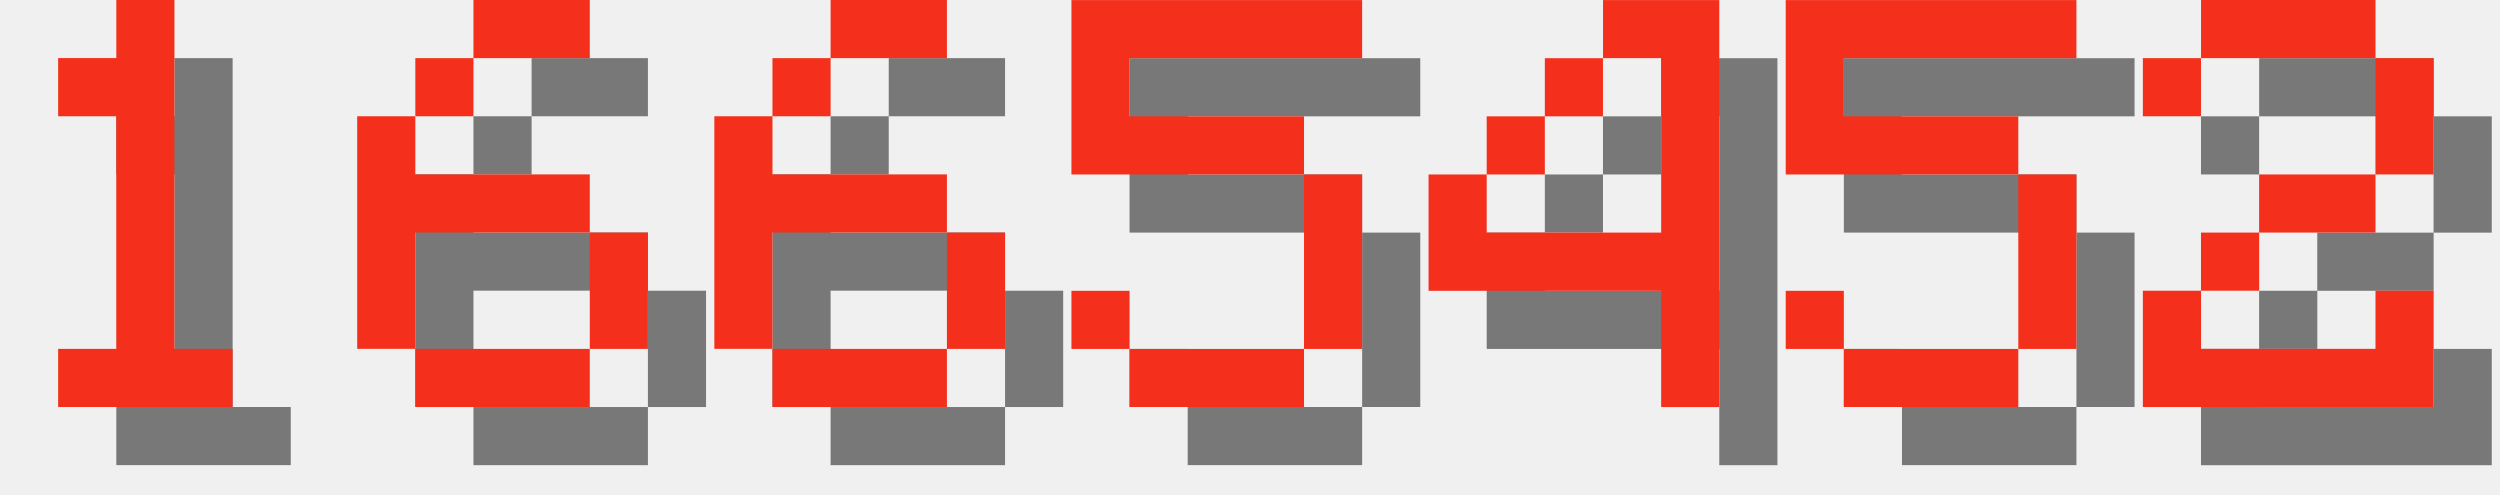
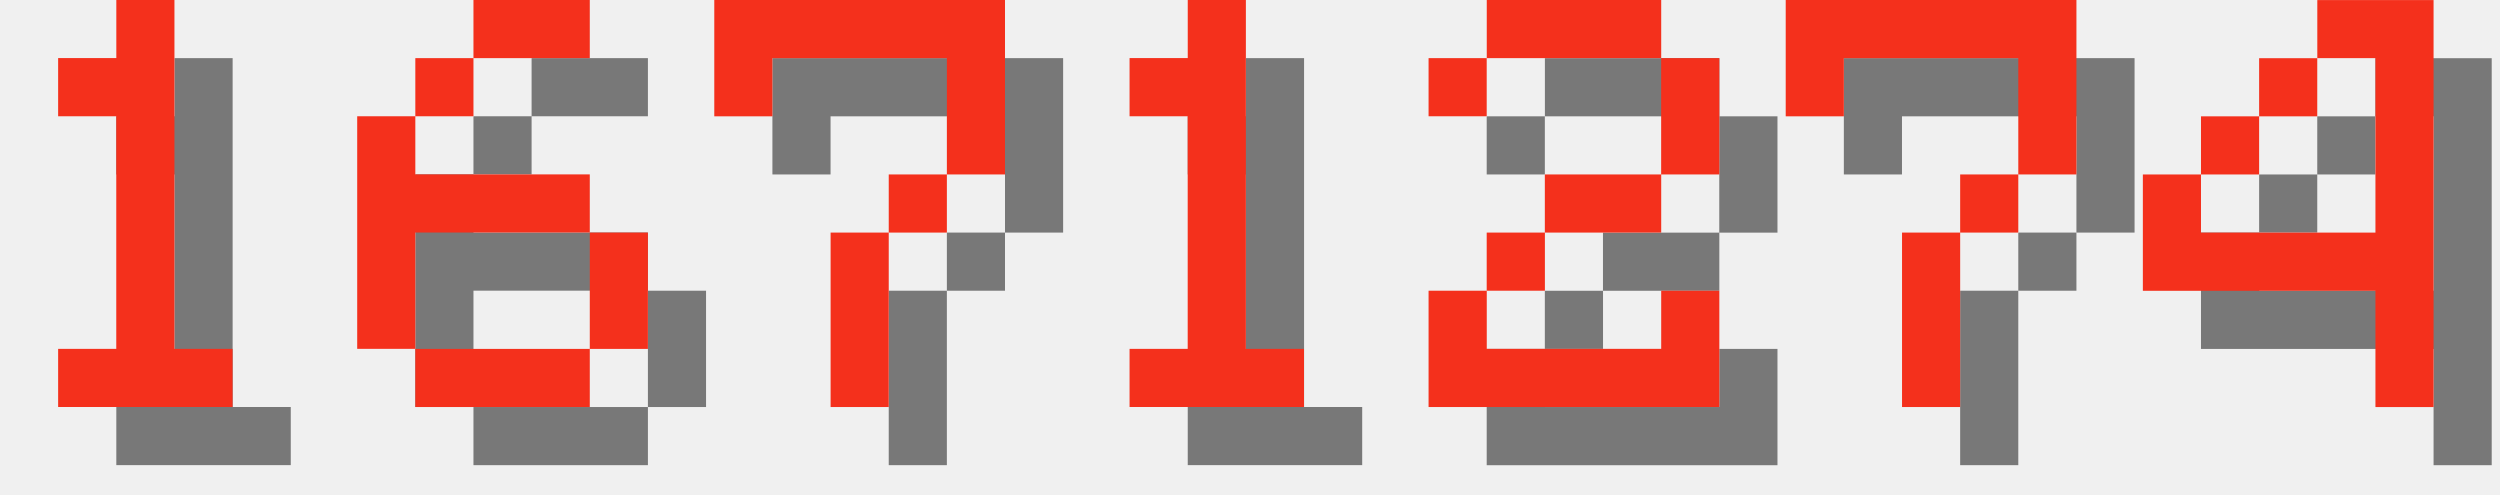
<svg xmlns="http://www.w3.org/2000/svg" version="1.1" width="182.0" height="36">
  <style>
        .text-foreground {
            fill: #F4301C;
        }
        .text-shadow {
            fill: #000000;
            fill-opacity: 0.5;
        }
    </style>
  <g class="digit" id="digit_1" transform="translate(0.0, 0), scale(4)">
    <path id="digit_1_shadow" class="text-shadow" d="m2.117 2.117v1.058h1.058v4.233h-1.058v1.058h3.175v-1.058h-1.058v-6.35h-1.058v1.058h-1.058z" fill-opacity=".5" style="paint-order:stroke fill markers" />
    <path id="digit_1_fg" class="text-foreground" d="m1.058 1.058v1.058h1.058v4.233h-1.058v1.058h3.175v-1.058h-1.058v-6.35h-1.058v1.058h-1.058z" fill="#fff" style="paint-order:stroke fill markers" />
  </g>
  <g class="digit" id="digit_6" transform="translate(26.0, 0), scale(4)">
    <path id="digit_6_shadow" class="text-shadow" d="m3.175 1.058v1.058h2.117v-1.058h-2.117zm0 1.058h-1.058v1.058h1.058v-1.058zm-1.058 1.058h-1.058v4.233h1.058v-2.117h3.175v-1.058h-3.175v-1.058zm3.175 2.117v2.117h1.058v-2.117h-1.058zm0 2.117h-3.175v1.058h3.175v-1.058z" fill-opacity=".5" style="paint-order:stroke fill markers" />
    <path id="digit_6_fg" class="text-foreground" d="m2.117 0v1.058h2.117v-1.058h-2.117zm0 1.058h-1.058v1.058h1.058v-1.058zm-1.058 1.058h-1.058v4.233h1.058v-2.117h3.175v-1.058h-3.175v-1.058zm3.175 2.117v2.117h1.058v-2.117h-1.058zm0 2.117h-3.175v1.058h3.175v-1.058z" fill="#fff" style="paint-order:stroke fill markers" />
  </g>
-   <g class="digit" id="digit_6" transform="translate(52.0, 0), scale(4)">
-     <path id="digit_6_shadow" class="text-shadow" d="m3.175 1.058v1.058h2.117v-1.058h-2.117zm0 1.058h-1.058v1.058h1.058v-1.058zm-1.058 1.058h-1.058v4.233h1.058v-2.117h3.175v-1.058h-3.175v-1.058zm3.175 2.117v2.117h1.058v-2.117h-1.058zm0 2.117h-3.175v1.058h3.175v-1.058z" fill-opacity=".5" style="paint-order:stroke fill markers" />
-     <path id="digit_6_fg" class="text-foreground" d="m2.117 0v1.058h2.117v-1.058h-2.117zm0 1.058h-1.058v1.058h1.058v-1.058zm-1.058 1.058h-1.058v4.233h1.058v-2.117h3.175v-1.058h-3.175v-1.058zm3.175 2.117v2.117h1.058v-2.117h-1.058zm0 2.117h-3.175v1.058h3.175v-1.058z" fill="#fff" style="paint-order:stroke fill markers" />
+   <g class="digit" id="digit_7" transform="translate(52.0, 0), scale(4)">
+     <path id="digit_7_shadow" class="text-shadow" d="m1.058 1.058 2e-6 2.117h1.058v-1.058h3.175v1.058l2e-7 1.058h-1.058v1.058h-1.058l4e-7 3.175 1.058 1e-7v-3.175h1.058v-1.058h1.058l5e-7 -1.058v-2.117z" fill-opacity=".5" style="paint-order:stroke fill markers" />
+     <path id="digit_7_fg" class="text-foreground" d="m0 0 2e-6 2.117h1.058v-1.058h3.175v1.058l2e-7 1.058h-1.058v1.058h-1.058l4e-7 3.175 1.058 1e-7v-3.175h1.058v-1.058h1.058l5e-7 -1.058v-2.117z" fill="#fff" style="paint-order:stroke fill markers" />
  </g>
-   <g class="digit" id="digit_5" transform="translate(78.0, 0), scale(4)">
-     <path id="digit_5_shadow" class="text-shadow" d="m1.058 1.058v3.175h4.233v3.175h-3.175v-1.058h-1.058v1.058h1.058v1.058h3.175v-1.058h1.058v-3.175h-1.058v-1.058h-3.175v-1.058h4.233v-1.058h-5.292z" fill-opacity=".5" style="paint-order:stroke fill markers" />
-     <path id="digit_5_fg" class="text-foreground" d="m0 0v3.175h4.233v3.175h-3.175v-1.058h-1.058v1.058h1.058v1.058h3.175v-1.058h1.058v-3.175h-1.058v-1.058h-3.175v-1.058h4.233v-1.058h-5.292z" fill="#fff" style="paint-order:stroke fill markers" />
+   <g class="digit" id="digit_1" transform="translate(78.0, 0), scale(4)">
+     <path id="digit_1_shadow" class="text-shadow" d="m2.117 2.117v1.058h1.058v4.233h-1.058v1.058h3.175v-1.058h-1.058v-6.35h-1.058v1.058h-1.058z" fill-opacity=".5" style="paint-order:stroke fill markers" />
+     <path id="digit_1_fg" class="text-foreground" d="m1.058 1.058v1.058h1.058v4.233h-1.058v1.058h3.175v-1.058h-1.058v-6.35h-1.058v1.058h-1.058z" fill="#fff" style="paint-order:stroke fill markers" />
  </g>
-   <g class="digit" id="digit_4" transform="translate(104.0, 0), scale(4)">
+   <g class="digit" id="digit_2" transform="translate(104.0, 0), scale(4)">
+     <path id="digit_2_shadow" class="text-shadow" d="m1.058 2.117v1.058h1.058v-1.058h3.175v2.117h-2.117v1.058h-1.058v1.058h-1.058v2.117h5.292v-2.117h-1.058v1.058h-3.175v-1.058h1.058v-1.058h2.117v-1.058h1.058v-2.117h-1.058v-1.058h-3.175v1.058h-1.058z" fill-opacity=".5" style="paint-order:stroke fill markers" />
+     <path id="digit_2_fg" class="text-foreground" d="m0 1.058v1.058h1.058v-1.058h3.175v2.117h-2.117v1.058h-1.058v1.058h-1.058v2.117h5.292v-2.117h-1.058v1.058h-3.175v-1.058h1.058v-1.058h2.117v-1.058h1.058v-2.117h-1.058v-1.058h-3.175v1.058h-1.058z" fill="#fff" style="paint-order:stroke fill markers" />
+   </g>
+   <g class="digit" id="digit_7" transform="translate(130.0, 0), scale(4)">
+     <path id="digit_7_shadow" class="text-shadow" d="m1.058 1.058 2e-6 2.117h1.058v-1.058h3.175v1.058l2e-7 1.058h-1.058v1.058h-1.058l4e-7 3.175 1.058 1e-7v-3.175h1.058v-1.058h1.058l5e-7 -1.058v-2.117z" fill-opacity=".5" style="paint-order:stroke fill markers" />
+     <path id="digit_7_fg" class="text-foreground" d="m0 0 2e-6 2.117h1.058v-1.058h3.175v1.058l2e-7 1.058h-1.058v1.058h-1.058l4e-7 3.175 1.058 1e-7v-3.175h1.058v-1.058h1.058l5e-7 -1.058v-2.117z" fill="#fff" style="paint-order:stroke fill markers" />
+   </g>
+   <g class="digit" id="digit_4" transform="translate(156.0, 0), scale(4)">
    <path id="digit_4_shadow" class="text-shadow" d="m4.233 1.058v1.058h1.058v3.175h-3.175v-1.058h-1.058v2.117h4.233v2.117h1.058v-7.408h-2.117zm-2.117 3.175h1.058v-1.058h-1.058v1.058zm1.058-1.058h1.058v-1.058h-1.058v1.058z" fill-opacity=".5" style="paint-order:stroke fill markers" />
    <path id="digit_4_fg" class="text-foreground" d="m3.175 0v1.058h1.058v3.175h-3.175v-1.058h-1.058v2.117h4.233v2.117h1.058v-7.408h-2.117zm-2.117 3.175h1.058v-1.058h-1.058v1.058zm1.058-1.058h1.058v-1.058h-1.058v1.058z" fill="#fff" style="paint-order:stroke fill markers" />
  </g>
-   <g class="digit" id="digit_5" transform="translate(130.0, 0), scale(4)">
-     <path id="digit_5_shadow" class="text-shadow" d="m1.058 1.058v3.175h4.233v3.175h-3.175v-1.058h-1.058v1.058h1.058v1.058h3.175v-1.058h1.058v-3.175h-1.058v-1.058h-3.175v-1.058h4.233v-1.058h-5.292z" fill-opacity=".5" style="paint-order:stroke fill markers" />
-     <path id="digit_5_fg" class="text-foreground" d="m0 0v3.175h4.233v3.175h-3.175v-1.058h-1.058v1.058h1.058v1.058h3.175v-1.058h1.058v-3.175h-1.058v-1.058h-3.175v-1.058h4.233v-1.058h-5.292z" fill="#fff" style="paint-order:stroke fill markers" />
-   </g>
-   <g class="digit" id="digit_2" transform="translate(156.0, 0), scale(4)">
-     <path id="digit_2_shadow" class="text-shadow" d="m1.058 2.117v1.058h1.058v-1.058h3.175v2.117h-2.117v1.058h-1.058v1.058h-1.058v2.117h5.292v-2.117h-1.058v1.058h-3.175v-1.058h1.058v-1.058h2.117v-1.058h1.058v-2.117h-1.058v-1.058h-3.175v1.058h-1.058z" fill-opacity=".5" style="paint-order:stroke fill markers" />
-     <path id="digit_2_fg" class="text-foreground" d="m0 1.058v1.058h1.058v-1.058h3.175v2.117h-2.117v1.058h-1.058v1.058h-1.058v2.117h5.292v-2.117h-1.058v1.058h-3.175v-1.058h1.058v-1.058h2.117v-1.058h1.058v-2.117h-1.058v-1.058h-3.175v1.058h-1.058z" fill="#fff" style="paint-order:stroke fill markers" />
-   </g>
</svg>
